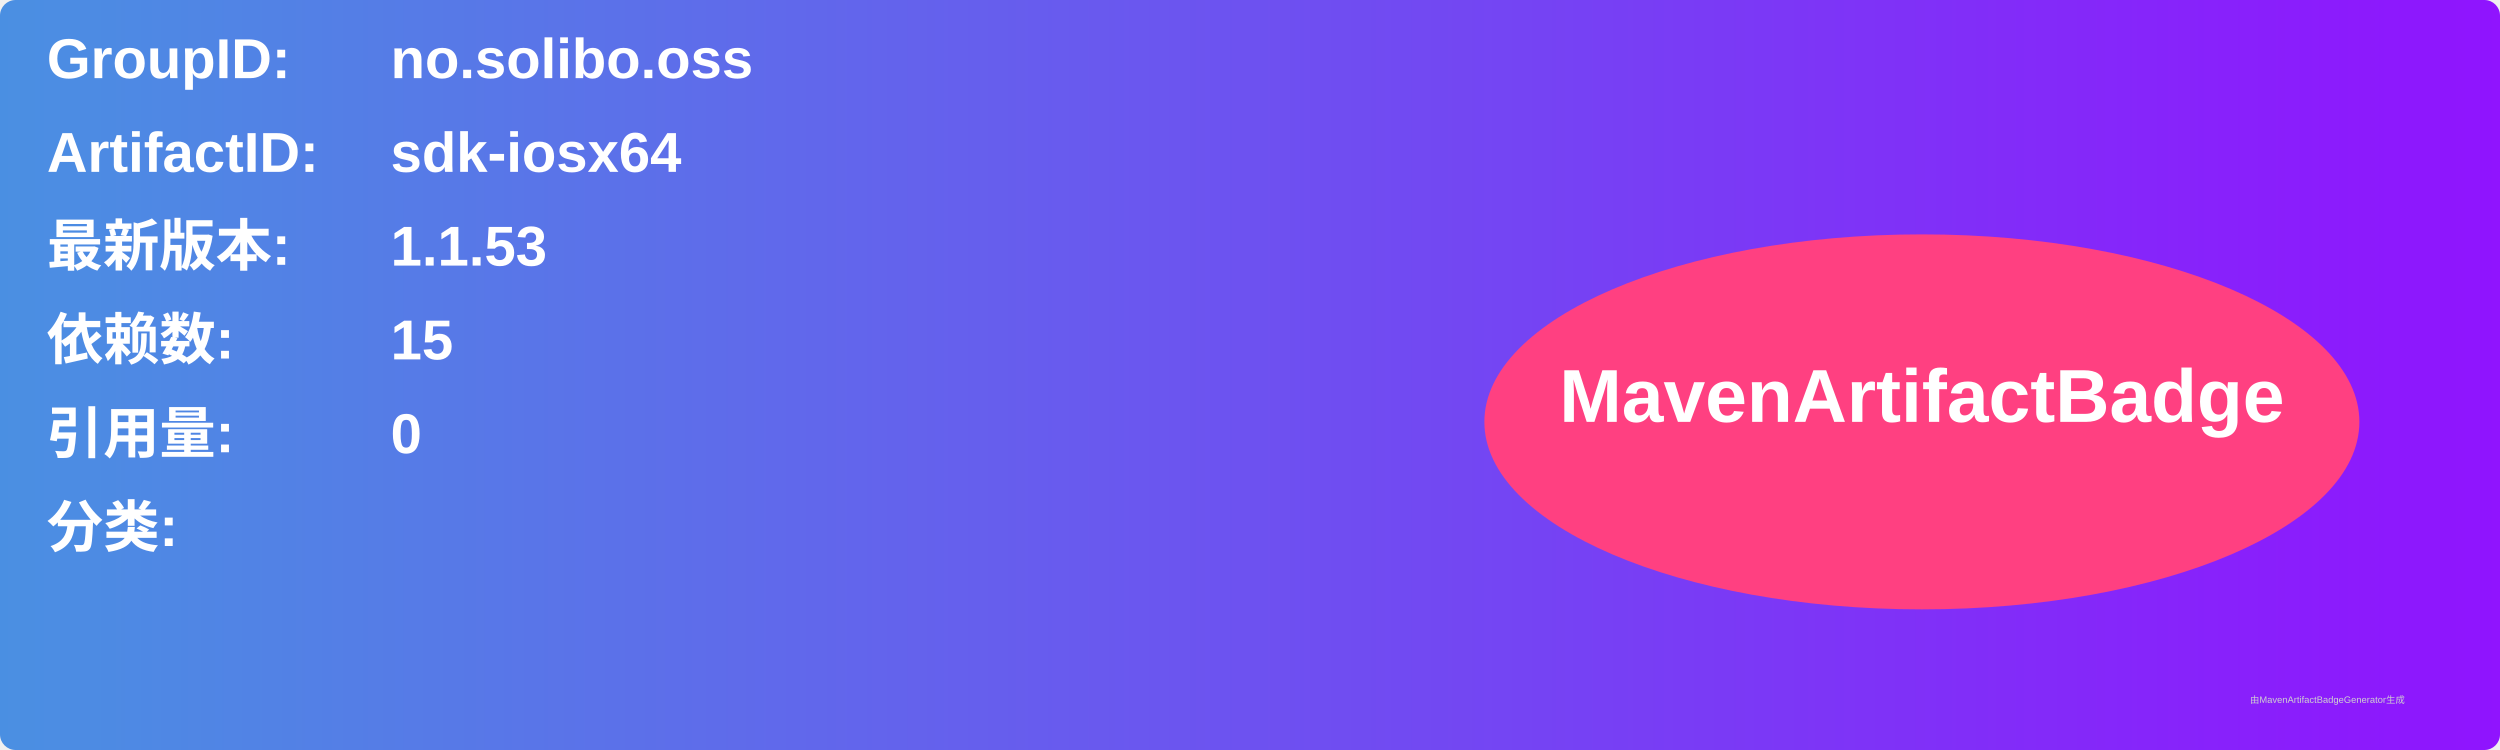
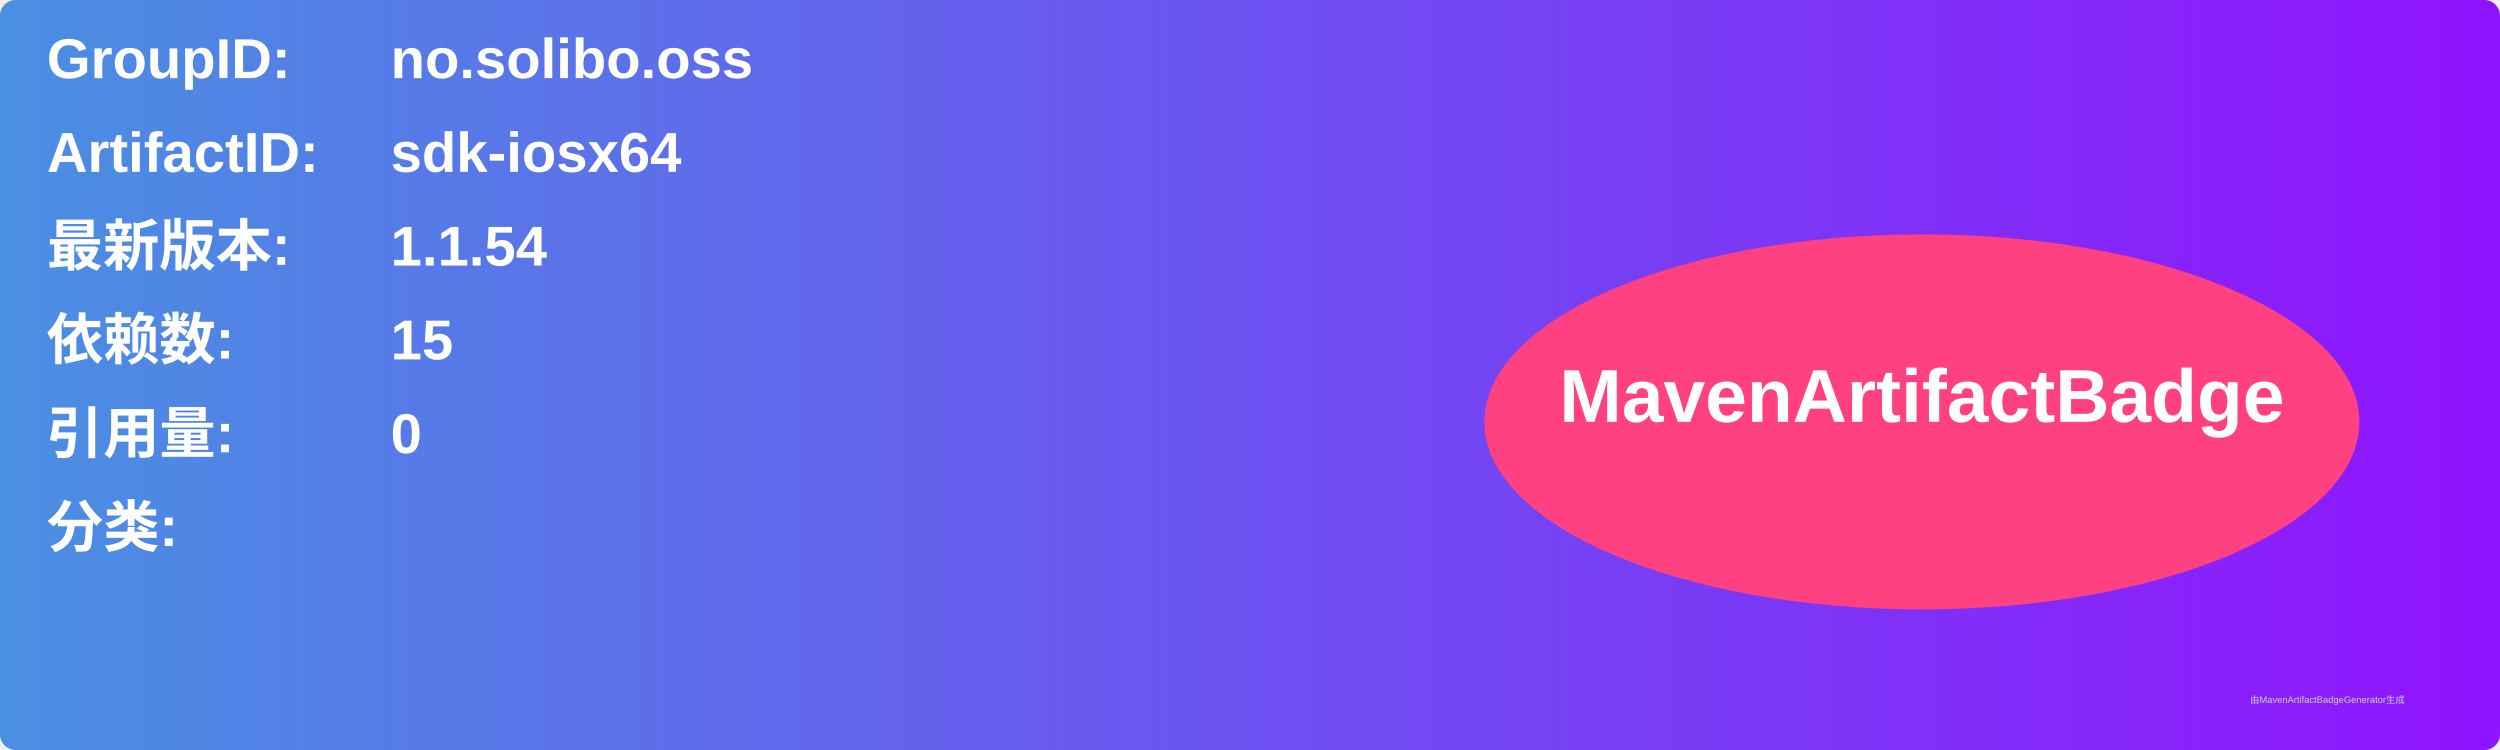
<svg xmlns="http://www.w3.org/2000/svg" width="800" height="240" viewBox="0 0 800 240">
  <linearGradient id="grad" x1="0%" y1="0%" x2="100%" y2="0%">
    <stop offset="0%" stop-color="#4a90e2" />
    <stop offset="100%" stop-color="#9013fe" />
  </linearGradient>
  <rect width="100%" height="100%" rx="5" ry="5" fill="url(#grad)" />
  <g transform="translate(15, 15)">
    <text x="0" y="10" font-family="Arial" font-size="18" fill="white" font-weight="bold" width="260">GroupID:</text>
    <text x="110" y="10" font-family="Arial" font-size="18" fill="white" font-weight="bold" width="460">no.solibo.oss</text>
    <text x="0" y="40" font-family="Arial" font-size="18" fill="white" font-weight="bold" width="260">ArtifactID:</text>
    <text x="110" y="40" font-family="Arial" font-size="18" fill="white" font-weight="bold" width="460">sdk-iosx64</text>
    <text x="0" y="70" font-family="Arial" font-size="18" fill="white" font-weight="bold">最新版本:</text>
    <text x="110" y="70" font-family="Arial" font-size="18" fill="white" font-weight="bold">
-       <tspan font-weight="bold">1.1.53</tspan>
+       <tspan font-weight="bold">1.1.54</tspan>
    </text>
    <text x="0" y="100" font-family="Arial" font-size="18" fill="white" font-weight="bold">依赖数: </text>
    <text x="110" y="100" font-family="Arial" font-size="18" fill="white">
      <tspan font-weight="bold">15</tspan>
    </text>
    <text x="0" y="130" font-family="Arial" font-size="18" fill="white" font-weight="bold">引用量: </text>
    <text x="110" y="130" font-family="Arial" font-size="18" fill="white">
      <tspan font-weight="bold">0</tspan>
    </text>
    <text x="0" y="160" font-family="Arial" font-size="18" fill="white" font-weight="bold">分类:</text>
    <text x="10" y="190" font-family="Arial" font-size="10" fill="white">
      <tspan font-weight="bold" />
    </text>
    <ellipse cx="600" cy="120" rx="140" ry="60" fill="#ff4081" />
    <text x="600" y="120" text-anchor="middle" font-family="Arial" font-size="24" fill="white" font-weight="bold">MavenArtifactBadge</text>
  </g>
  <text x="720" y="225" font-family="Arial" font-size="3" fill="#d0d0d0">由MavenArtifactBadgeGenerator生成</text>
</svg>
